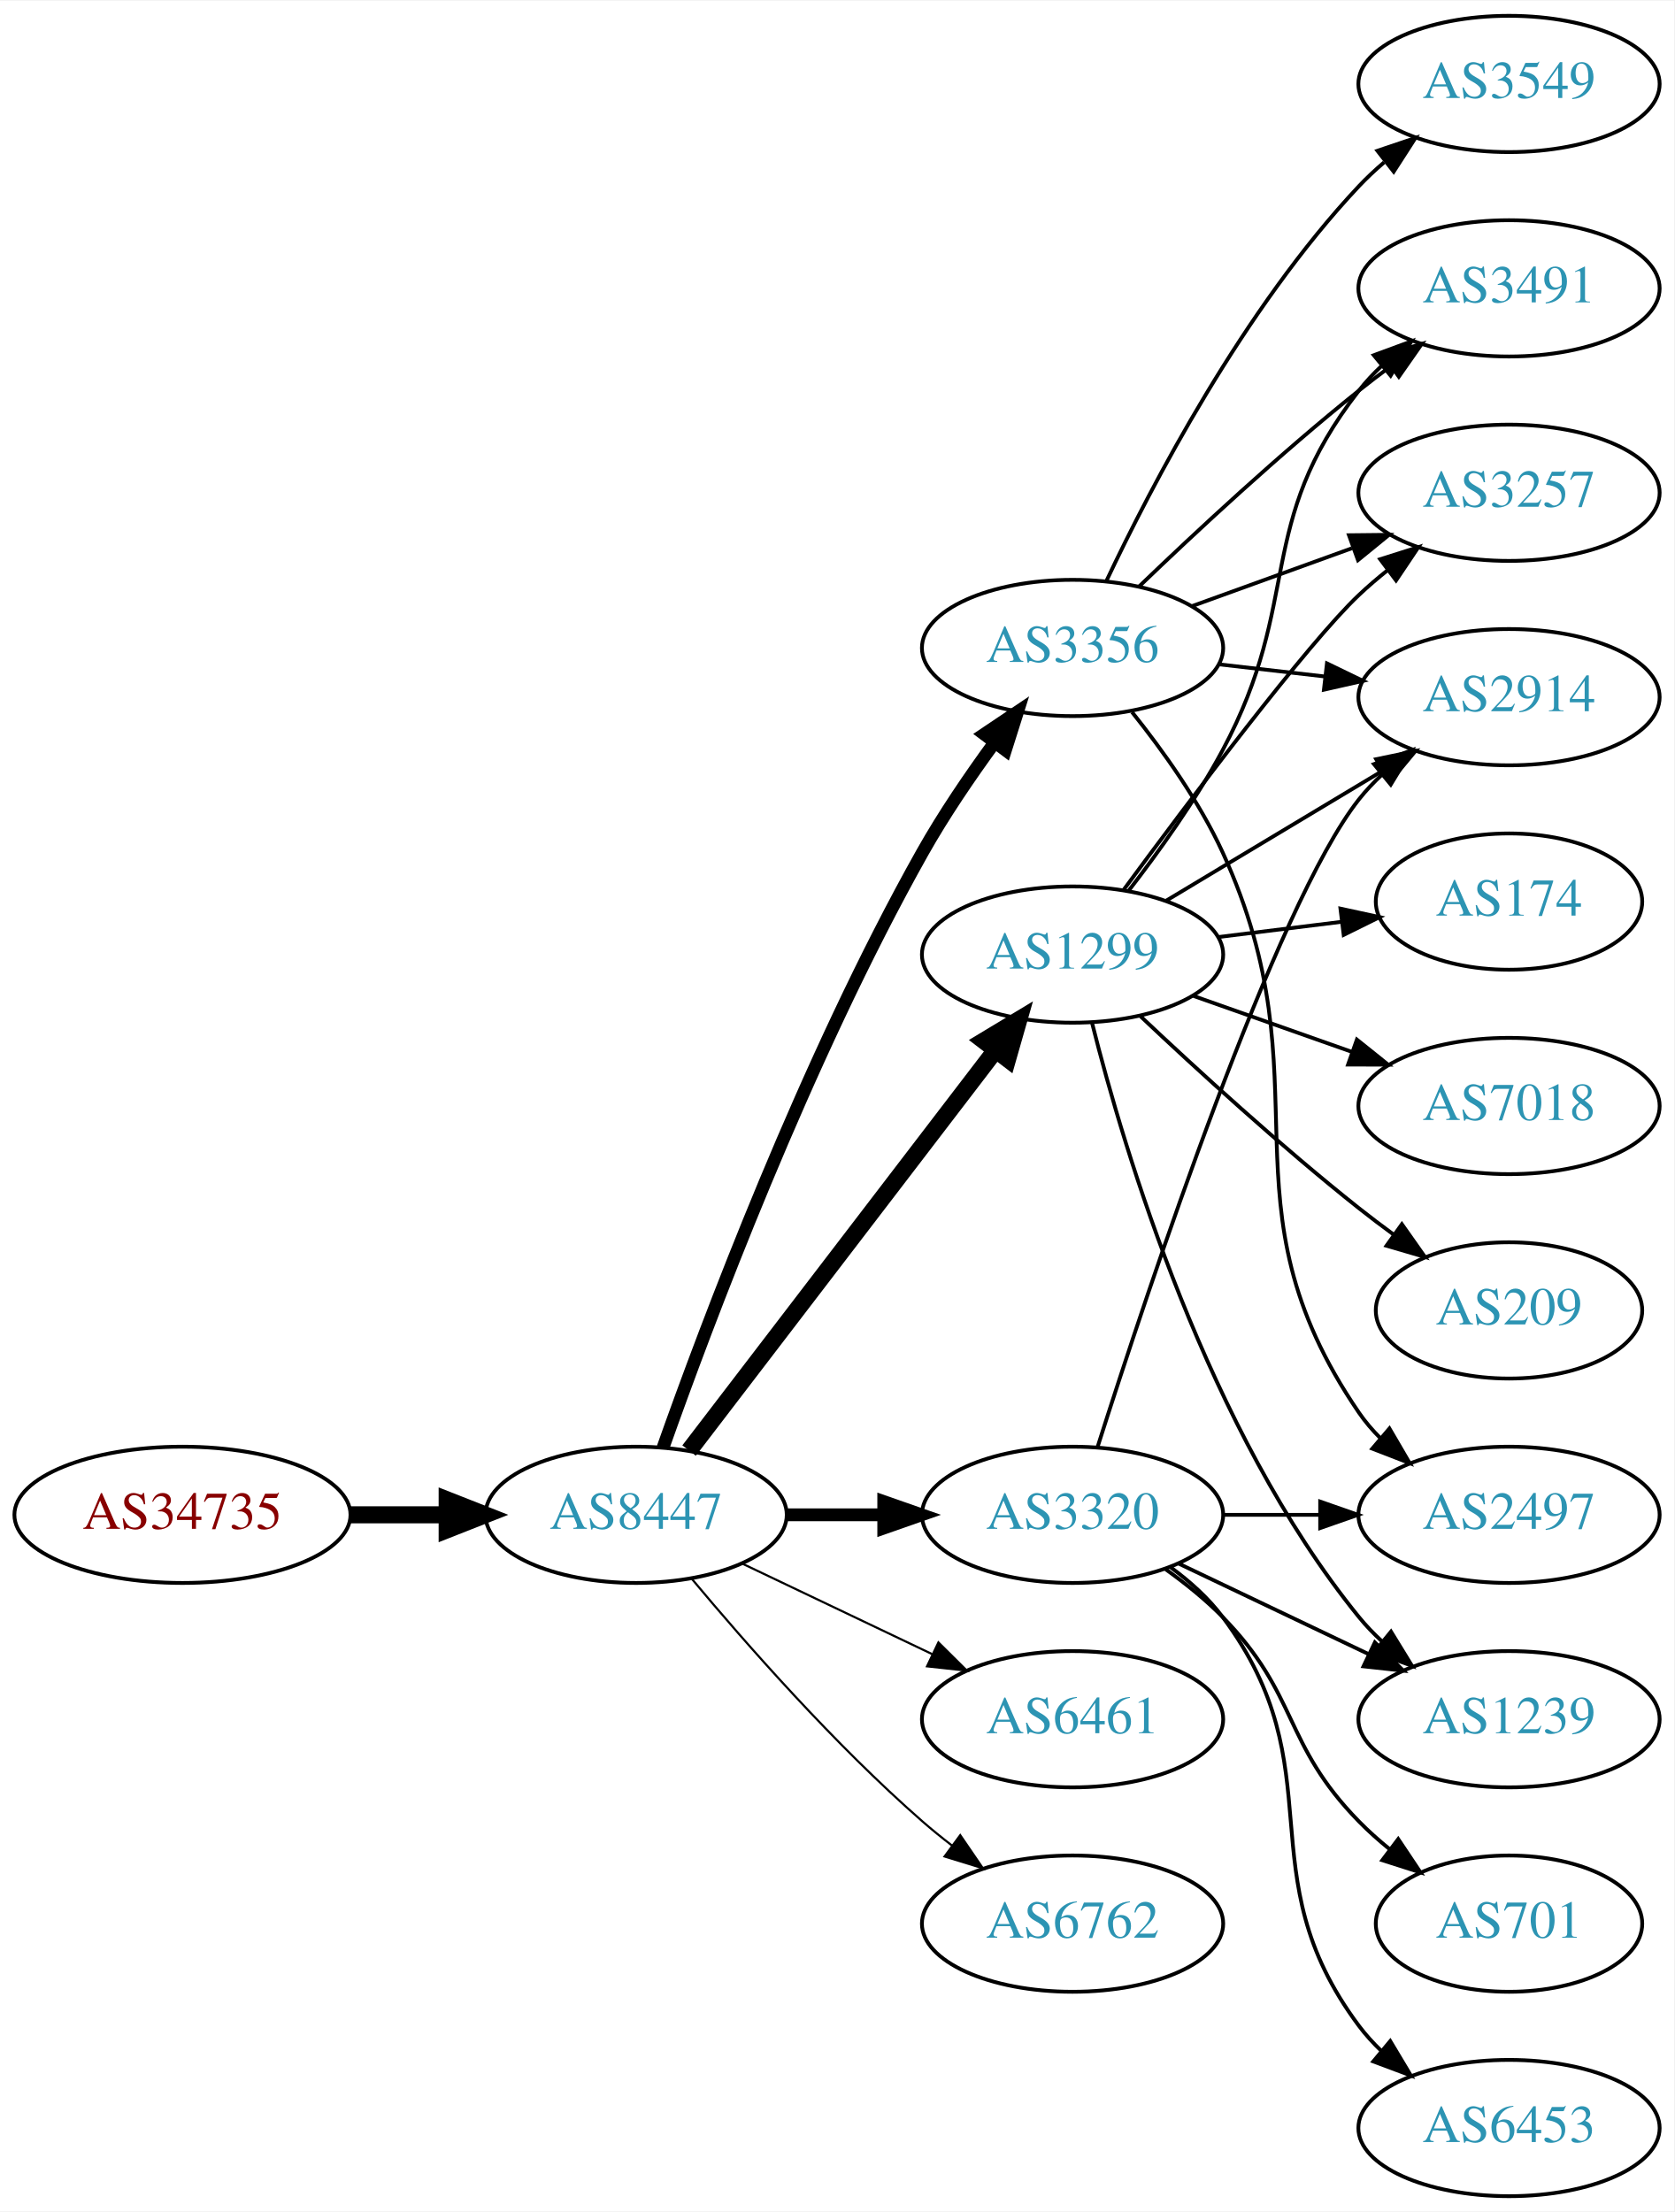
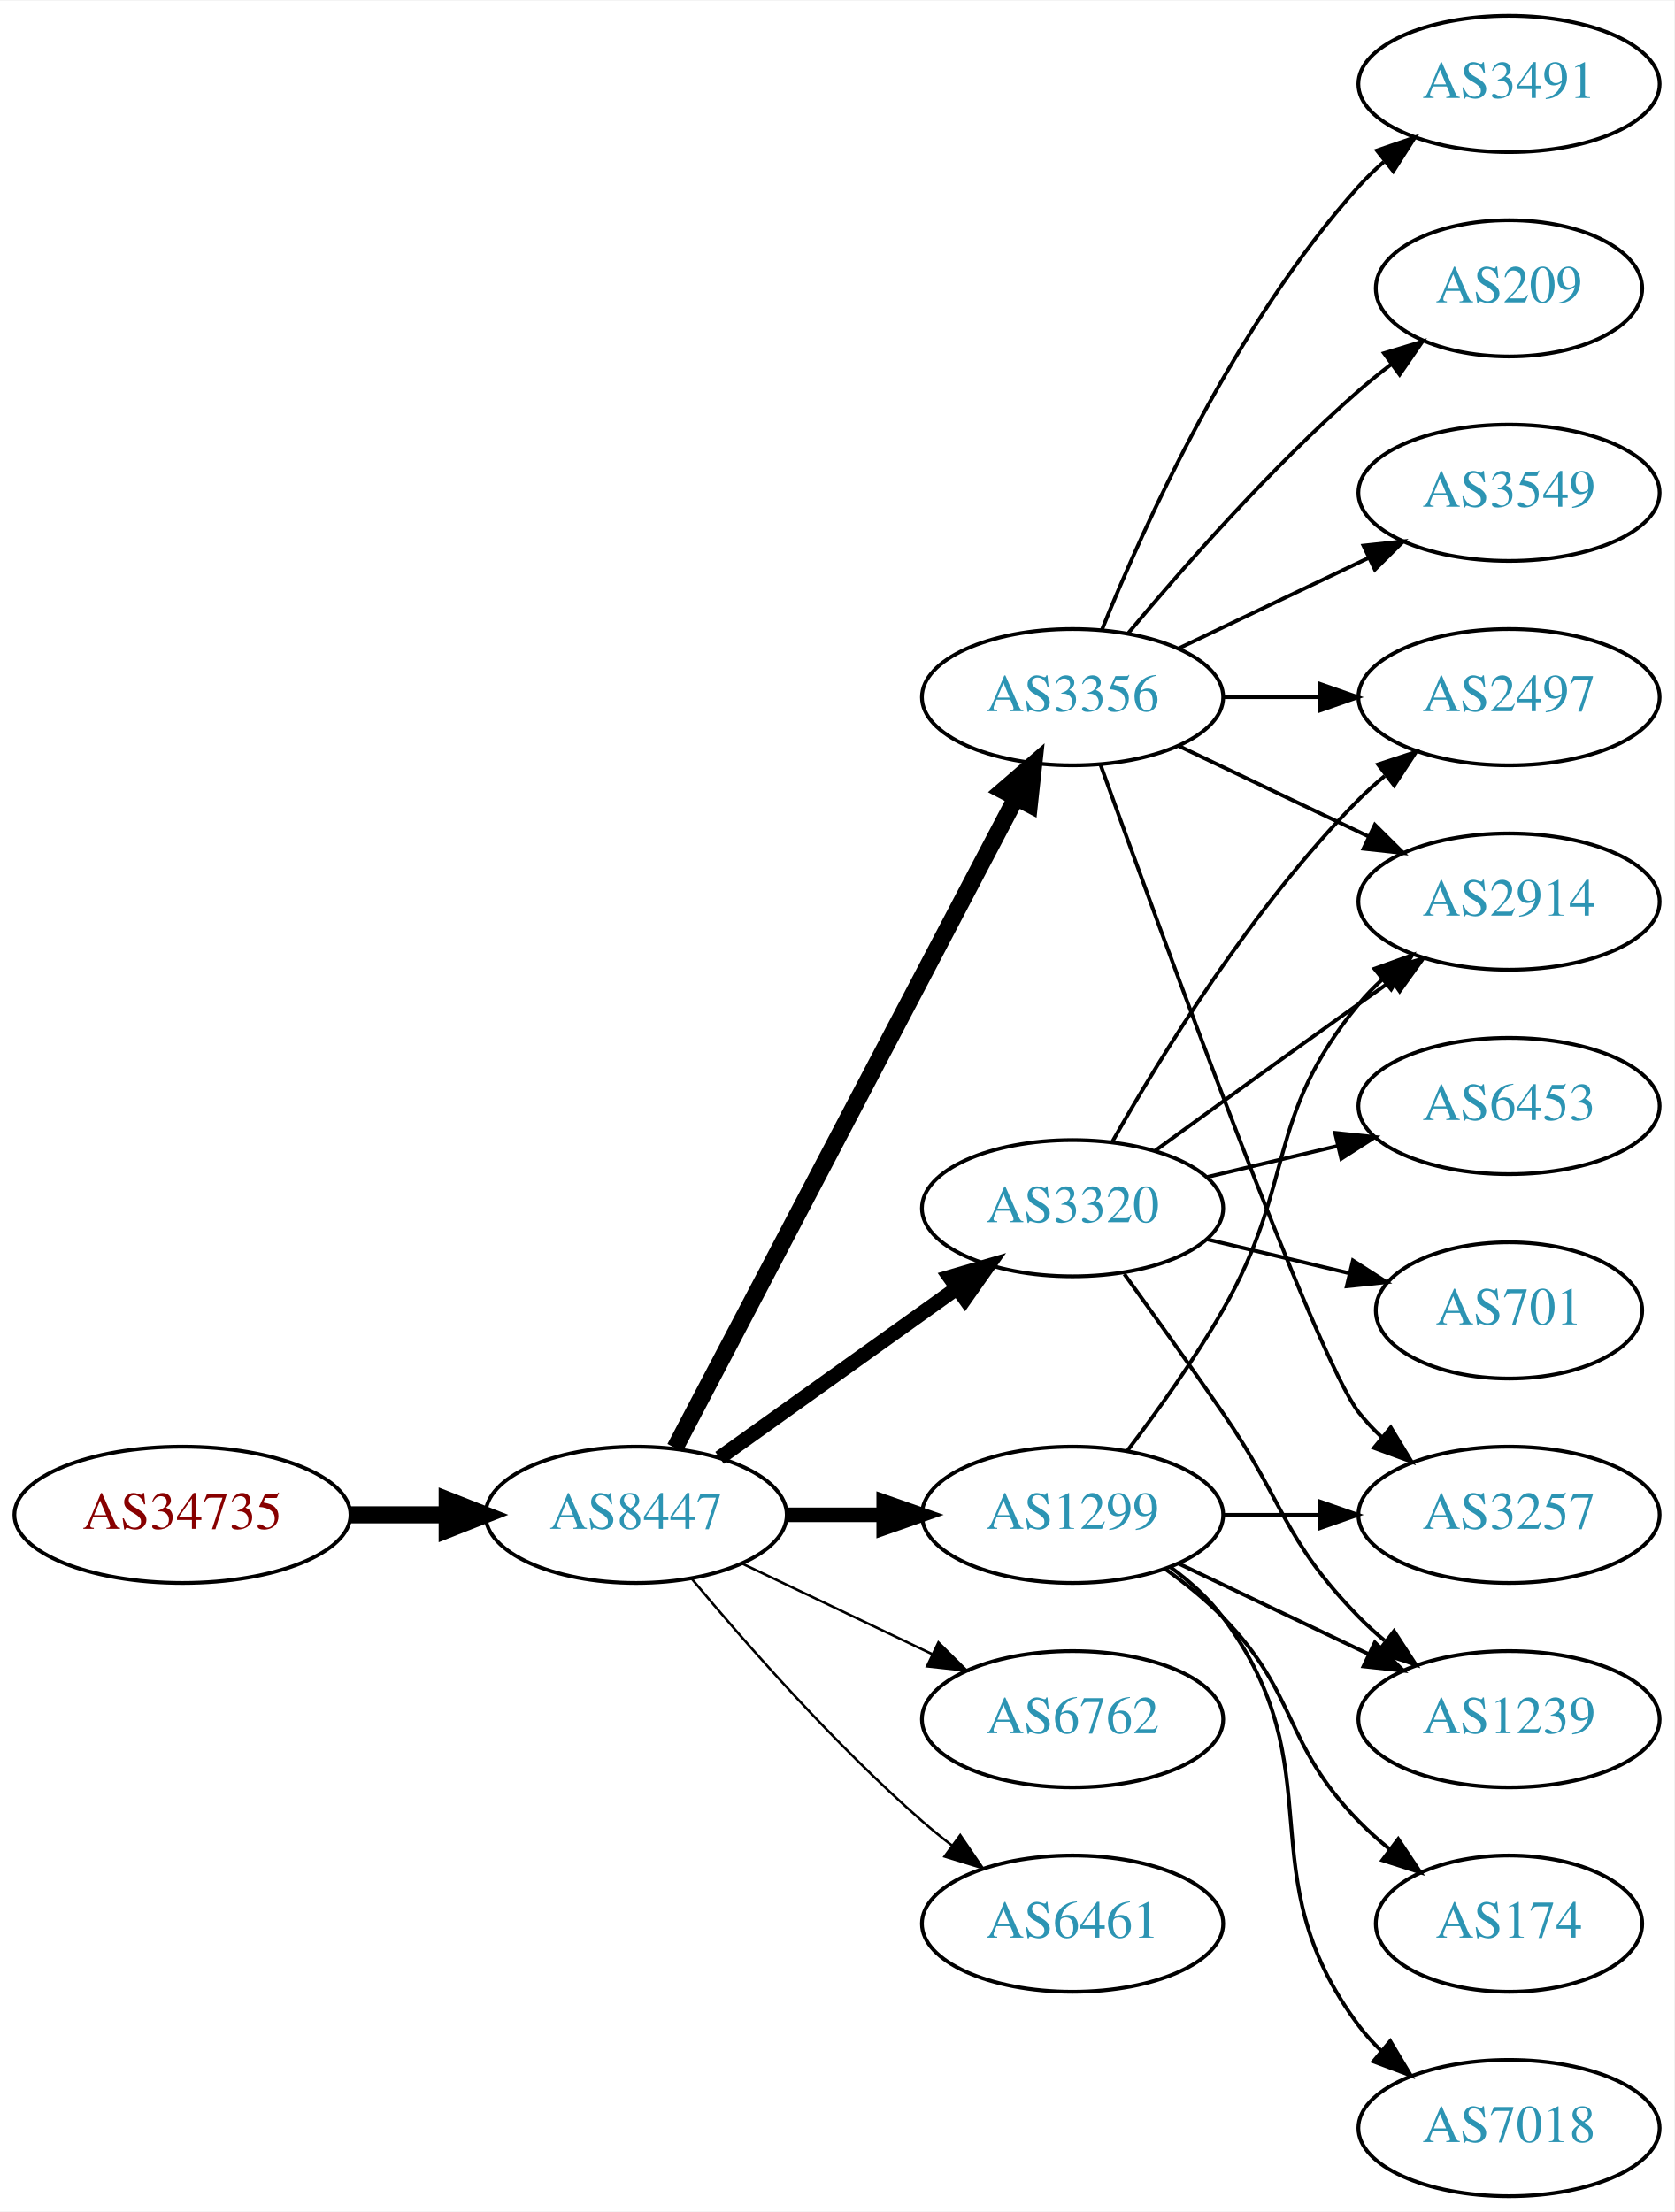
<svg xmlns="http://www.w3.org/2000/svg" xmlns:xlink="http://www.w3.org/1999/xlink" width="442pt" height="584pt" viewBox="0.00 0.00 442.27 584.00">
  <g id="graph0" class="graph" transform="scale(1 1) rotate(0) translate(4 580)">
    <polygon fill="white" stroke="none" points="-4,4 -4,-580 438.271,-580 438.271,4 -4,4" />
    <g id="node1" class="node">
      <g id="a_node1">
        <a xlink:href="/asn/34735" xlink:title="AS34735 ~ LKW-Walter-AG [AT]">
          <ellipse fill="#ffffff" stroke="black" cx="44.196" cy="-180" rx="44.393" ry="18" />
          <text text-anchor="middle" x="44.196" y="-176.3" font-family="Times,serif" font-size="14.00" fill="#880000">AS34735</text>
        </a>
      </g>
    </g>
    <g id="node2" class="node">
      <g id="a_node2">
        <a xlink:href="/asn/8447" xlink:title="AS8447 ~ A1 Telekom Austria AG [AT]">
          <ellipse fill="#ffffff" stroke="black" cx="164.039" cy="-180" rx="39.794" ry="18" />
          <text text-anchor="middle" x="164.039" y="-176.3" font-family="Times,serif" font-size="14.00" fill="#2c94b3">AS8447</text>
        </a>
      </g>
    </g>
    <g id="edge1" class="edge">
      <path fill="none" stroke="black" stroke-width="4.5" d="M88.407,-180C96.72,-180 105.482,-180 113.965,-180" />
      <polygon fill="black" stroke="black" stroke-width="4.5" points="114.123,-183.938 124.123,-180 114.123,-176.063 114.123,-183.938" />
    </g>
    <g id="node3" class="node">
      <g id="a_node3">
        <a xlink:href="/asn/3356" xlink:title="AS3356 ~ Level 3 Parent, LLC [US]">
-           <ellipse fill="#ffffff" stroke="black" cx="279.332" cy="-409" rx="39.794" ry="18" />
-           <text text-anchor="middle" x="279.332" y="-405.3" font-family="Times,serif" font-size="14.00" fill="#2c94b3">AS3356</text>
+           <ellipse fill="#ffffff" stroke="black" cx="279.332" cy="-396" rx="39.794" ry="18" />
+           <text text-anchor="middle" x="279.332" y="-392.3" font-family="Times,serif" font-size="14.00" fill="#2c94b3">AS3356</text>
        </a>
      </g>
    </g>
    <g id="edge2" class="edge">
-       <path fill="none" stroke="black" stroke-width="3.375" d="M171.142,-197.734C182.57,-230.027 208.848,-300.151 239.685,-355 245.251,-364.9 252.256,-375.177 258.769,-384.076" />
-       <polygon fill="black" stroke="black" stroke-width="3.375" points="256.003,-386.221 264.799,-392.127 261.606,-382.025 256.003,-386.221" />
+       <path fill="none" stroke="black" stroke-width="4.5" d="M174.31,-197.676C194.151,-235.505 240.829,-324.499 264.316,-369.278" />
+       <polygon fill="black" stroke="black" stroke-width="4.5" points="260.959,-371.356 269.091,-378.383 267.933,-367.698 260.959,-371.356" />
    </g>
    <g id="node4" class="node">
      <g id="a_node4">
-         <a xlink:href="/asn/1299" xlink:title="AS1299 ~ Telia Carrier [EU]">
-           <ellipse fill="#ffffff" stroke="black" cx="279.332" cy="-328" rx="39.794" ry="18" />
-           <text text-anchor="middle" x="279.332" y="-324.3" font-family="Times,serif" font-size="14.00" fill="#2c94b3">AS1299</text>
+         <a xlink:href="/asn/3320" xlink:title="AS3320 ~ DTAG [DE]">
+           <ellipse fill="#ffffff" stroke="black" cx="279.332" cy="-261" rx="39.794" ry="18" />
+           <text text-anchor="middle" x="279.332" y="-257.3" font-family="Times,serif" font-size="14.00" fill="#2c94b3">AS3320</text>
        </a>
      </g>
    </g>
    <g id="edge3" class="edge">
-       <path fill="none" stroke="black" stroke-width="4.5" d="M178.035,-196.977C197.904,-222.934 235.954,-272.64 259.048,-302.809" />
-       <polygon fill="black" stroke="black" stroke-width="4.5" points="255.933,-305.217 265.138,-310.765 262.186,-300.431 255.933,-305.217" />
+       <path fill="none" stroke="black" stroke-width="3.857" d="M186.083,-195.046C203.697,-207.639 229.036,-225.755 248.701,-239.816" />
+       <polygon fill="black" stroke="black" stroke-width="3.857" points="246.845,-242.791 257.016,-245.76 250.917,-237.097 246.845,-242.791" />
    </g>
    <g id="node5" class="node">
      <g id="a_node5">
-         <a xlink:href="/asn/3320" xlink:title="AS3320 ~ DTAG [DE]">
-           <ellipse fill="#ffffff" stroke="black" cx="279.332" cy="-180" rx="39.794" ry="18" />
-           <text text-anchor="middle" x="279.332" y="-176.3" font-family="Times,serif" font-size="14.00" fill="#2c94b3">AS3320</text>
+         <a xlink:href="/asn/6762" xlink:title="AS6762 ~ TELECOM ITALIA SPARKLE S.p.A. [IT]">
+           <ellipse fill="#ffffff" stroke="black" cx="279.332" cy="-126" rx="39.794" ry="18" />
+           <text text-anchor="middle" x="279.332" y="-122.3" font-family="Times,serif" font-size="14.00" fill="#2c94b3">AS6762</text>
        </a>
      </g>
    </g>
    <g id="edge4" class="edge">
-       <path fill="none" stroke="black" stroke-width="3.375" d="M203.711,-180C211.914,-180 220.678,-180 229.21,-180" />
-       <polygon fill="black" stroke="black" stroke-width="3.375" points="229.449,-183.5 239.449,-180 229.449,-176.5 229.449,-183.5" />
+       <path fill="none" stroke="black" stroke-width="0.643" d="M192.175,-167.066C207.169,-159.919 225.99,-150.948 242.213,-143.215" />
+       <polygon fill="black" stroke="black" stroke-width="0.643" points="243.895,-146.291 251.417,-138.829 240.884,-139.972 243.895,-146.291" />
    </g>
    <g id="node6" class="node">
      <g id="a_node6">
-         <a xlink:href="/asn/6461" xlink:title="AS6461 ~ ZAYO-6461 [US]">
-           <ellipse fill="#ffffff" stroke="black" cx="279.332" cy="-126" rx="39.794" ry="18" />
-           <text text-anchor="middle" x="279.332" y="-122.3" font-family="Times,serif" font-size="14.00" fill="#2c94b3">AS6461</text>
+         <a xlink:href="/asn/1299" xlink:title="AS1299 ~ Telia Carrier [EU]">
+           <ellipse fill="#ffffff" stroke="black" cx="279.332" cy="-180" rx="39.794" ry="18" />
+           <text text-anchor="middle" x="279.332" y="-176.3" font-family="Times,serif" font-size="14.00" fill="#2c94b3">AS1299</text>
        </a>
      </g>
    </g>
    <g id="edge5" class="edge">
-       <path fill="none" stroke="black" stroke-width="0.562" d="M192.175,-167.066C207.169,-159.919 225.99,-150.948 242.213,-143.215" />
-       <polygon fill="black" stroke="black" stroke-width="0.562" points="243.895,-146.291 251.417,-138.829 240.884,-139.972 243.895,-146.291" />
+       <path fill="none" stroke="black" stroke-width="3.857" d="M203.711,-180C211.914,-180 220.678,-180 229.21,-180" />
+       <polygon fill="black" stroke="black" stroke-width="3.857" points="229.449,-183.5 239.449,-180 229.449,-176.5 229.449,-183.5" />
    </g>
    <g id="node7" class="node">
      <g id="a_node7">
-         <a xlink:href="/asn/6762" xlink:title="AS6762 ~ TELECOM ITALIA SPARKLE S.p.A. [IT]">
+         <a xlink:href="/asn/6461" xlink:title="AS6461 ~ Zayo Bandwidth [US]">
          <ellipse fill="#ffffff" stroke="black" cx="279.332" cy="-72" rx="39.794" ry="18" />
-           <text text-anchor="middle" x="279.332" y="-68.3" font-family="Times,serif" font-size="14.00" fill="#2c94b3">AS6762</text>
+           <text text-anchor="middle" x="279.332" y="-68.3" font-family="Times,serif" font-size="14.00" fill="#2c94b3">AS6461</text>
        </a>
      </g>
    </g>
    <g id="edge6" class="edge">
-       <path fill="none" stroke="black" stroke-width="0.562" d="M178.669,-163.183C192.951,-146.071 216.498,-119.255 239.685,-99 242.151,-96.846 244.789,-94.706 247.487,-92.628" />
-       <polygon fill="black" stroke="black" stroke-width="0.562" points="249.66,-95.375 255.641,-86.63 245.512,-89.736 249.66,-95.375" />
+       <path fill="none" stroke="black" stroke-width="0.643" d="M178.669,-163.183C192.951,-146.071 216.498,-119.255 239.685,-99 242.151,-96.846 244.789,-94.706 247.487,-92.628" />
+       <polygon fill="black" stroke="black" stroke-width="0.643" points="249.66,-95.375 255.641,-86.63 245.512,-89.736 249.66,-95.375" />
    </g>
    <g id="node8" class="node">
      <g id="a_node8">
-         <a xlink:href="/asn/2497" xlink:title="AS2497 ~ Internet Initiative Japan Inc. [JP]">
-           <ellipse fill="#ffffff" stroke="black" cx="394.625" cy="-180" rx="39.794" ry="18" />
-           <text text-anchor="middle" x="394.625" y="-176.3" font-family="Times,serif" font-size="14.00" fill="#2c94b3">AS2497</text>
+         <a xlink:href="/asn/3491" xlink:title="AS3491 ~ PCCW Global, Inc. [US]">
+           <ellipse fill="#ffffff" stroke="black" cx="394.625" cy="-558" rx="39.794" ry="18" />
+           <text text-anchor="middle" x="394.625" y="-554.3" font-family="Times,serif" font-size="14.00" fill="#2c94b3">AS3491</text>
        </a>
      </g>
    </g>
    <g id="edge7" class="edge">
-       <path fill="none" stroke="black" d="M295.042,-392.06C303.166,-381.914 312.828,-368.414 318.978,-355 347.192,-293.464 316.766,-262.88 354.978,-207 356.624,-204.593 358.56,-202.333 360.674,-200.226" />
-       <polygon fill="black" stroke="black" points="363.04,-202.808 368.382,-193.659 358.5,-197.48 363.04,-202.808" />
+       <path fill="none" stroke="black" d="M287.079,-413.787C298.13,-441.243 322.184,-494.578 354.978,-531 356.98,-533.224 359.199,-535.363 361.532,-537.397" />
+       <polygon fill="black" stroke="black" points="359.73,-540.433 369.751,-543.873 364.062,-534.935 359.73,-540.433" />
    </g>
    <g id="node9" class="node">
      <g id="a_node9">
-         <a xlink:href="/asn/3257" xlink:title="AS3257 ~ GTT [DE]">
-           <ellipse fill="#ffffff" stroke="black" cx="394.625" cy="-450" rx="39.794" ry="18" />
-           <text text-anchor="middle" x="394.625" y="-446.3" font-family="Times,serif" font-size="14.00" fill="#2c94b3">AS3257</text>
+         <a xlink:href="/asn/209" xlink:title="AS209 ~ CenturyLink Communications, LLC [US]">
+           <ellipse fill="#ffffff" stroke="black" cx="394.625" cy="-504" rx="35.194" ry="18" />
+           <text text-anchor="middle" x="394.625" y="-500.3" font-family="Times,serif" font-size="14.00" fill="#2c94b3">AS209</text>
        </a>
      </g>
    </g>
    <g id="edge8" class="edge">
-       <path fill="none" stroke="black" d="M310.99,-420.095C323.963,-424.79 339.256,-430.324 353.137,-435.348" />
-       <polygon fill="black" stroke="black" points="352.347,-438.784 362.941,-438.896 354.729,-432.202 352.347,-438.784" />
+       <path fill="none" stroke="black" d="M293.962,-412.817C308.244,-429.929 331.791,-456.745 354.978,-477 357.648,-479.332 360.521,-481.648 363.451,-483.886" />
+       <polygon fill="black" stroke="black" points="361.602,-486.87 371.742,-489.939 365.729,-481.216 361.602,-486.87" />
    </g>
    <g id="node10" class="node">
      <g id="a_node10">
-         <a xlink:href="/asn/3491" xlink:title="AS3491 ~ PCCW Global, Inc. [US]">
-           <ellipse fill="#ffffff" stroke="black" cx="394.625" cy="-504" rx="39.794" ry="18" />
-           <text text-anchor="middle" x="394.625" y="-500.3" font-family="Times,serif" font-size="14.00" fill="#2c94b3">AS3491</text>
+         <a xlink:href="/asn/3257" xlink:title="AS3257 ~ GTT [DE]">
+           <ellipse fill="#ffffff" stroke="black" cx="394.625" cy="-180" rx="39.794" ry="18" />
+           <text text-anchor="middle" x="394.625" y="-176.3" font-family="Times,serif" font-size="14.00" fill="#2c94b3">AS3257</text>
        </a>
      </g>
    </g>
    <g id="edge9" class="edge">
-       <path fill="none" stroke="black" d="M296.975,-425.312C311.751,-439.51 334.164,-460.363 354.978,-477 357.681,-479.161 360.546,-481.344 363.444,-483.484" />
-       <polygon fill="black" stroke="black" points="361.436,-486.35 371.599,-489.344 365.521,-480.666 361.436,-486.35" />
+       <path fill="none" stroke="black" d="M286.705,-378.175C302.646,-333.849 343.771,-221.188 354.978,-207 356.785,-204.712 358.838,-202.538 361.033,-200.49" />
+       <polygon fill="black" stroke="black" points="363.387,-203.086 368.893,-194.034 358.944,-197.677 363.387,-203.086" />
    </g>
    <g id="node11" class="node">
      <g id="a_node11">
        <a xlink:href="/asn/3549" xlink:title="AS3549 ~ Level 3 Parent, LLC [US]">
-           <ellipse fill="#ffffff" stroke="black" cx="394.625" cy="-558" rx="39.794" ry="18" />
-           <text text-anchor="middle" x="394.625" y="-554.3" font-family="Times,serif" font-size="14.00" fill="#2c94b3">AS3549</text>
+           <ellipse fill="#ffffff" stroke="black" cx="394.625" cy="-450" rx="39.794" ry="18" />
+           <text text-anchor="middle" x="394.625" y="-446.3" font-family="Times,serif" font-size="14.00" fill="#2c94b3">AS3549</text>
        </a>
      </g>
    </g>
    <g id="edge10" class="edge">
-       <path fill="none" stroke="black" d="M288.262,-426.687C300.159,-451.882 324.518,-498.632 354.978,-531 357.029,-533.179 359.282,-535.287 361.638,-537.299" />
-       <polygon fill="black" stroke="black" points="359.861,-540.351 369.901,-543.735 364.163,-534.829 359.861,-540.351" />
+       <path fill="none" stroke="black" d="M307.468,-408.934C322.462,-416.081 341.283,-425.052 357.506,-432.785" />
+       <polygon fill="black" stroke="black" points="356.177,-436.028 366.71,-437.171 359.188,-429.709 356.177,-436.028" />
    </g>
    <g id="node12" class="node">
      <g id="a_node12">
        <a xlink:href="/asn/2914" xlink:title="AS2914 ~ NTT America, Inc. [US]">
-           <ellipse fill="#ffffff" stroke="black" cx="394.625" cy="-396" rx="39.794" ry="18" />
-           <text text-anchor="middle" x="394.625" y="-392.3" font-family="Times,serif" font-size="14.00" fill="#2c94b3">AS2914</text>
+           <ellipse fill="#ffffff" stroke="black" cx="394.625" cy="-342" rx="39.794" ry="18" />
+           <text text-anchor="middle" x="394.625" y="-338.3" font-family="Times,serif" font-size="14.00" fill="#2c94b3">AS2914</text>
        </a>
      </g>
    </g>
    <g id="edge11" class="edge">
-       <path fill="none" stroke="black" d="M318.057,-404.671C327.038,-403.641 336.737,-402.528 346.094,-401.454" />
-       <polygon fill="black" stroke="black" points="346.529,-404.927 356.064,-400.31 345.731,-397.973 346.529,-404.927" />
-     </g>
-     <g id="edge14" class="edge">
-       <path fill="none" stroke="black" d="M292.826,-345.113C310.276,-368.796 341.336,-410.104 354.978,-423 357.357,-425.249 359.936,-427.454 362.595,-429.575" />
-       <polygon fill="black" stroke="black" points="360.587,-432.444 370.688,-435.64 364.785,-426.843 360.587,-432.444" />
-     </g>
-     <g id="edge18" class="edge">
-       <path fill="none" stroke="black" d="M294.06,-344.766C302.047,-355.07 311.902,-368.788 318.978,-382 340.295,-421.803 327.237,-441.375 354.978,-477 356.77,-479.301 358.811,-481.484 360.998,-483.538" />
-       <polygon fill="black" stroke="black" points="358.9,-486.344 368.842,-490.005 363.353,-480.943 358.9,-486.344" />
-     </g>
-     <g id="edge15" class="edge">
-       <path fill="none" stroke="black" d="M304.082,-342.255C320.698,-352.229 343.094,-365.671 361.331,-376.617" />
-       <polygon fill="black" stroke="black" points="359.531,-379.618 369.906,-381.764 363.133,-373.616 359.531,-379.618" />
+       <path fill="none" stroke="black" d="M307.468,-383.066C322.462,-375.919 341.283,-366.948 357.506,-359.215" />
+       <polygon fill="black" stroke="black" points="359.188,-362.291 366.71,-354.829 356.177,-355.972 359.188,-362.291" />
    </g>
    <g id="node13" class="node">
      <g id="a_node13">
-         <a xlink:href="/asn/209" xlink:title="AS209 ~ CenturyLink Communications, LLC [US]">
-           <ellipse fill="#ffffff" stroke="black" cx="394.625" cy="-234" rx="35.194" ry="18" />
-           <text text-anchor="middle" x="394.625" y="-230.3" font-family="Times,serif" font-size="14.00" fill="#2c94b3">AS209</text>
+         <a xlink:href="/asn/2497" xlink:title="AS2497 ~ Internet Initiative Japan Inc. [JP]">
+           <ellipse fill="#ffffff" stroke="black" cx="394.625" cy="-396" rx="39.794" ry="18" />
+           <text text-anchor="middle" x="394.625" y="-392.3" font-family="Times,serif" font-size="14.00" fill="#2c94b3">AS2497</text>
        </a>
      </g>
    </g>
    <g id="edge12" class="edge">
-       <path fill="none" stroke="black" d="M297.307,-311.68C312.109,-297.716 334.378,-277.342 354.978,-261 357.908,-258.676 361.022,-256.322 364.163,-254.022" />
-       <polygon fill="black" stroke="black" points="366.324,-256.779 372.427,-248.119 362.255,-251.083 366.324,-256.779" />
+       <path fill="none" stroke="black" d="M319.004,-396C327.207,-396 335.971,-396 344.503,-396" />
+       <polygon fill="black" stroke="black" points="344.742,-399.5 354.742,-396 344.742,-392.5 344.742,-399.5" />
+     </g>
+     <g id="edge14" class="edge">
+       <path fill="none" stroke="black" d="M301.18,-276.222C316.114,-287.091 336.727,-302.025 354.978,-315 357.799,-317.005 360.742,-319.085 363.69,-321.159" />
+       <polygon fill="black" stroke="black" points="361.717,-324.05 371.914,-326.926 365.736,-318.319 361.717,-324.05" />
+     </g>
+     <g id="edge16" class="edge">
+       <path fill="none" stroke="black" d="M289.791,-278.49C302.573,-301.096 327.005,-340.886 354.978,-369 357.089,-371.121 359.385,-373.188 361.77,-375.171" />
+       <polygon fill="black" stroke="black" points="360.023,-378.242 370.086,-381.556 364.286,-372.69 360.023,-378.242" />
    </g>
    <g id="node14" class="node">
      <g id="a_node14">
+         <a xlink:href="/asn/6453" xlink:title="AS6453 ~ TATA COMMUNICATIONS (AMERICA) INC [US]">
+           <ellipse fill="#ffffff" stroke="black" cx="394.625" cy="-288" rx="39.794" ry="18" />
+           <text text-anchor="middle" x="394.625" y="-284.3" font-family="Times,serif" font-size="14.00" fill="#2c94b3">AS6453</text>
+         </a>
+       </g>
+     </g>
+     <g id="edge13" class="edge">
+       <path fill="none" stroke="black" d="M314.939,-269.248C325.81,-271.838 337.964,-274.735 349.407,-277.462" />
+       <polygon fill="black" stroke="black" points="348.69,-280.889 359.229,-279.803 350.313,-274.08 348.69,-280.889" />
+     </g>
+     <g id="node15" class="node">
+       <g id="a_node15">
+         <a xlink:href="/asn/701" xlink:title="AS701 ~ UUNET [US]">
+           <ellipse fill="#ffffff" stroke="black" cx="394.625" cy="-234" rx="35.194" ry="18" />
+           <text text-anchor="middle" x="394.625" y="-230.3" font-family="Times,serif" font-size="14.00" fill="#2c94b3">AS701</text>
+         </a>
+       </g>
+     </g>
+     <g id="edge15" class="edge">
+       <path fill="none" stroke="black" d="M314.939,-252.752C326.733,-249.942 340.038,-246.771 352.306,-243.847" />
+       <polygon fill="black" stroke="black" points="353.394,-247.186 362.311,-241.463 351.772,-240.376 353.394,-247.186" />
+     </g>
+     <g id="node16" class="node">
+       <g id="a_node16">
        <a xlink:href="/asn/1239" xlink:title="AS1239 ~ Sprint [US]">
          <ellipse fill="#ffffff" stroke="black" cx="394.625" cy="-126" rx="39.794" ry="18" />
          <text text-anchor="middle" x="394.625" y="-122.3" font-family="Times,serif" font-size="14.00" fill="#2c94b3">AS1239</text>
        </a>
      </g>
    </g>
-     <g id="edge13" class="edge">
-       <path fill="none" stroke="black" d="M284.499,-309.887C293,-276.052 314.998,-202.229 354.978,-153 356.816,-150.737 358.891,-148.58 361.101,-146.545" />
-       <polygon fill="black" stroke="black" points="363.452,-149.145 368.99,-140.112 359.028,-143.72 363.452,-149.145" />
-     </g>
-     <g id="node15" class="node">
-       <g id="a_node15">
-         <a xlink:href="/asn/174" xlink:title="AS174 ~ Cogent Communications [US]">
-           <ellipse fill="#ffffff" stroke="black" cx="394.625" cy="-342" rx="35.194" ry="18" />
-           <text text-anchor="middle" x="394.625" y="-338.3" font-family="Times,serif" font-size="14.00" fill="#2c94b3">AS174</text>
-         </a>
-       </g>
-     </g>
-     <g id="edge16" class="edge">
-       <path fill="none" stroke="black" d="M317.742,-332.623C328.194,-333.915 339.638,-335.329 350.397,-336.658" />
-       <polygon fill="black" stroke="black" points="350.094,-340.147 360.447,-337.9 350.952,-333.2 350.094,-340.147" />
-     </g>
-     <g id="node16" class="node">
-       <g id="a_node16">
-         <a xlink:href="/asn/7018" xlink:title="AS7018 ~ AT&amp;T Services, Inc. [US]">
-           <ellipse fill="#ffffff" stroke="black" cx="394.625" cy="-288" rx="39.794" ry="18" />
-           <text text-anchor="middle" x="394.625" y="-284.3" font-family="Times,serif" font-size="14.00" fill="#2c94b3">AS7018</text>
-         </a>
-       </g>
-     </g>
    <g id="edge17" class="edge">
-       <path fill="none" stroke="black" d="M311.289,-317.07C324.153,-312.528 339.259,-307.195 352.995,-302.345" />
-       <polygon fill="black" stroke="black" points="354.44,-305.547 362.704,-298.917 352.109,-298.946 354.44,-305.547" />
-     </g>
-     <g id="edge19" class="edge">
+       <path fill="none" stroke="black" d="M293.011,-243.594C300.626,-233.063 310.459,-219.33 318.978,-207 335.374,-183.269 334.806,-173.617 354.978,-153 357.071,-150.861 359.354,-148.782 361.731,-146.79" />
+       <polygon fill="black" stroke="black" points="364.249,-149.268 370.031,-140.389 359.974,-143.725 364.249,-149.268" />
+     </g>
+     <g id="edge18" class="edge">
      <path fill="none" stroke="black" d="M319.004,-180C327.207,-180 335.971,-180 344.503,-180" />
      <polygon fill="black" stroke="black" points="344.742,-183.5 354.742,-180 344.742,-176.5 344.742,-183.5" />
    </g>
-     <g id="edge20" class="edge">
-       <path fill="none" stroke="black" d="M285.946,-197.948C299.184,-239.529 332.891,-341.039 354.978,-369 356.785,-371.288 358.838,-373.462 361.033,-375.51" />
-       <polygon fill="black" stroke="black" points="358.944,-378.323 368.893,-381.966 363.387,-372.914 358.944,-378.323" />
-     </g>
-     <g id="edge23" class="edge">
+     <g id="edge22" class="edge">
+       <path fill="none" stroke="black" d="M293.793,-196.913C301.686,-207.27 311.535,-220.992 318.978,-234 338.543,-268.194 329.913,-284.606 354.978,-315 356.833,-317.25 358.92,-319.396 361.139,-321.424" />
+       <polygon fill="black" stroke="black" points="359.075,-324.256 369.044,-327.844 363.488,-318.823 359.075,-324.256" />
+     </g>
+     <g id="edge19" class="edge">
      <path fill="none" stroke="black" d="M307.468,-167.066C322.462,-159.919 341.283,-150.948 357.506,-143.215" />
      <polygon fill="black" stroke="black" points="359.188,-146.291 366.71,-138.829 356.177,-139.972 359.188,-146.291" />
    </g>
    <g id="node17" class="node">
      <g id="a_node17">
-         <a xlink:href="/asn/6453" xlink:title="AS6453 ~ TATA COMMUNICATIONS (AMERICA) INC [US]">
+         <a xlink:href="/asn/7018" xlink:title="AS7018 ~ AT&amp;T Services, Inc. [US]">
          <ellipse fill="#ffffff" stroke="black" cx="394.625" cy="-18" rx="39.794" ry="18" />
-           <text text-anchor="middle" x="394.625" y="-14.3" font-family="Times,serif" font-size="14.00" fill="#2c94b3">AS6453</text>
-         </a>
-       </g>
-     </g>
-     <g id="edge21" class="edge">
+           <text text-anchor="middle" x="394.625" y="-14.3" font-family="Times,serif" font-size="14.00" fill="#2c94b3">AS7018</text>
+         </a>
+       </g>
+     </g>
+     <g id="edge20" class="edge">
      <path fill="none" stroke="black" d="M305.262,-166.118C310.338,-162.389 315.256,-157.984 318.978,-153 349.249,-112.458 324.707,-85.542 354.978,-45 356.723,-42.664 358.73,-40.455 360.893,-38.383" />
      <polygon fill="black" stroke="black" points="363.253,-40.973 368.694,-31.882 358.771,-35.595 363.253,-40.973" />
    </g>
    <g id="node18" class="node">
      <g id="a_node18">
-         <a xlink:href="/asn/701" xlink:title="AS701 ~ UUNET [US]">
+         <a xlink:href="/asn/174" xlink:title="AS174 ~ Cogent Communications [US]">
          <ellipse fill="#ffffff" stroke="black" cx="394.625" cy="-72" rx="35.194" ry="18" />
-           <text text-anchor="middle" x="394.625" y="-68.3" font-family="Times,serif" font-size="14.00" fill="#2c94b3">AS701</text>
-         </a>
-       </g>
-     </g>
-     <g id="edge22" class="edge">
+           <text text-anchor="middle" x="394.625" y="-68.3" font-family="Times,serif" font-size="14.00" fill="#2c94b3">AS174</text>
+         </a>
+       </g>
+     </g>
+     <g id="edge21" class="edge">
      <path fill="none" stroke="black" d="M303.926,-165.611C309.182,-161.852 314.513,-157.563 318.978,-153 339.151,-132.383 334.806,-119.617 354.978,-99 357.457,-96.466 360.204,-94.017 363.056,-91.696" />
      <polygon fill="black" stroke="black" points="365.359,-94.343 371.242,-85.532 361.148,-88.752 365.359,-94.343" />
    </g>
  </g>
</svg>
